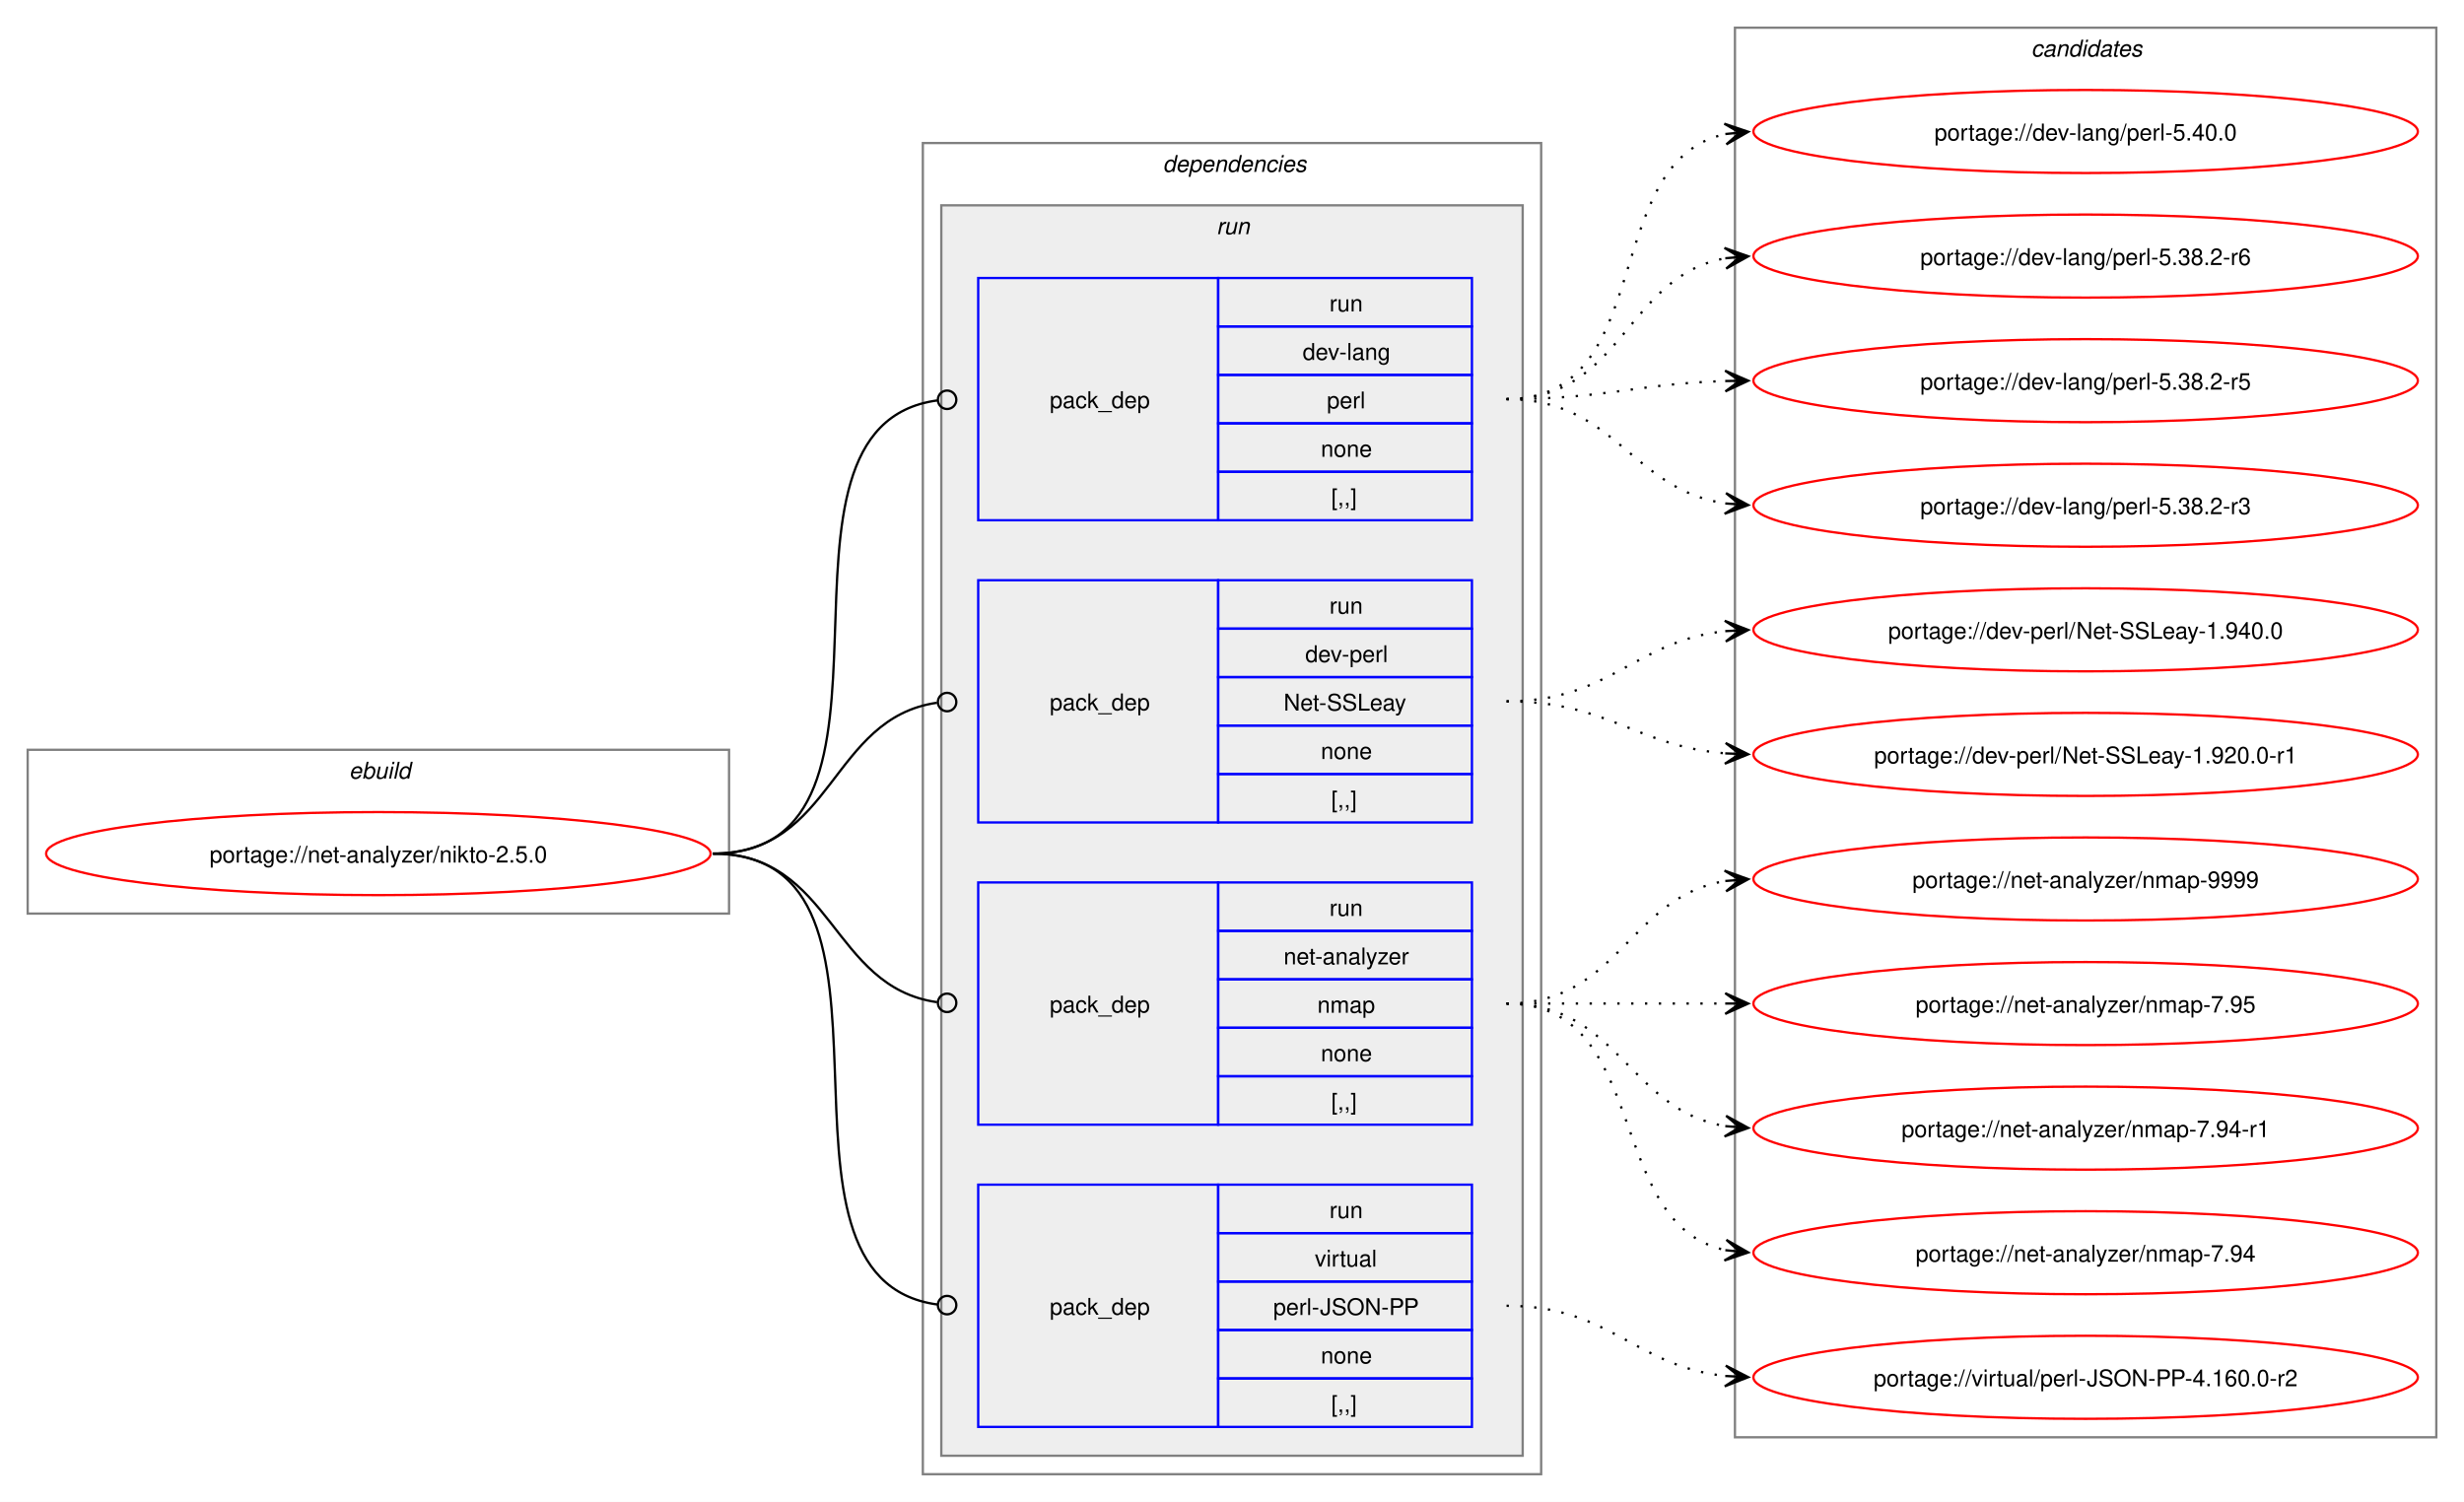
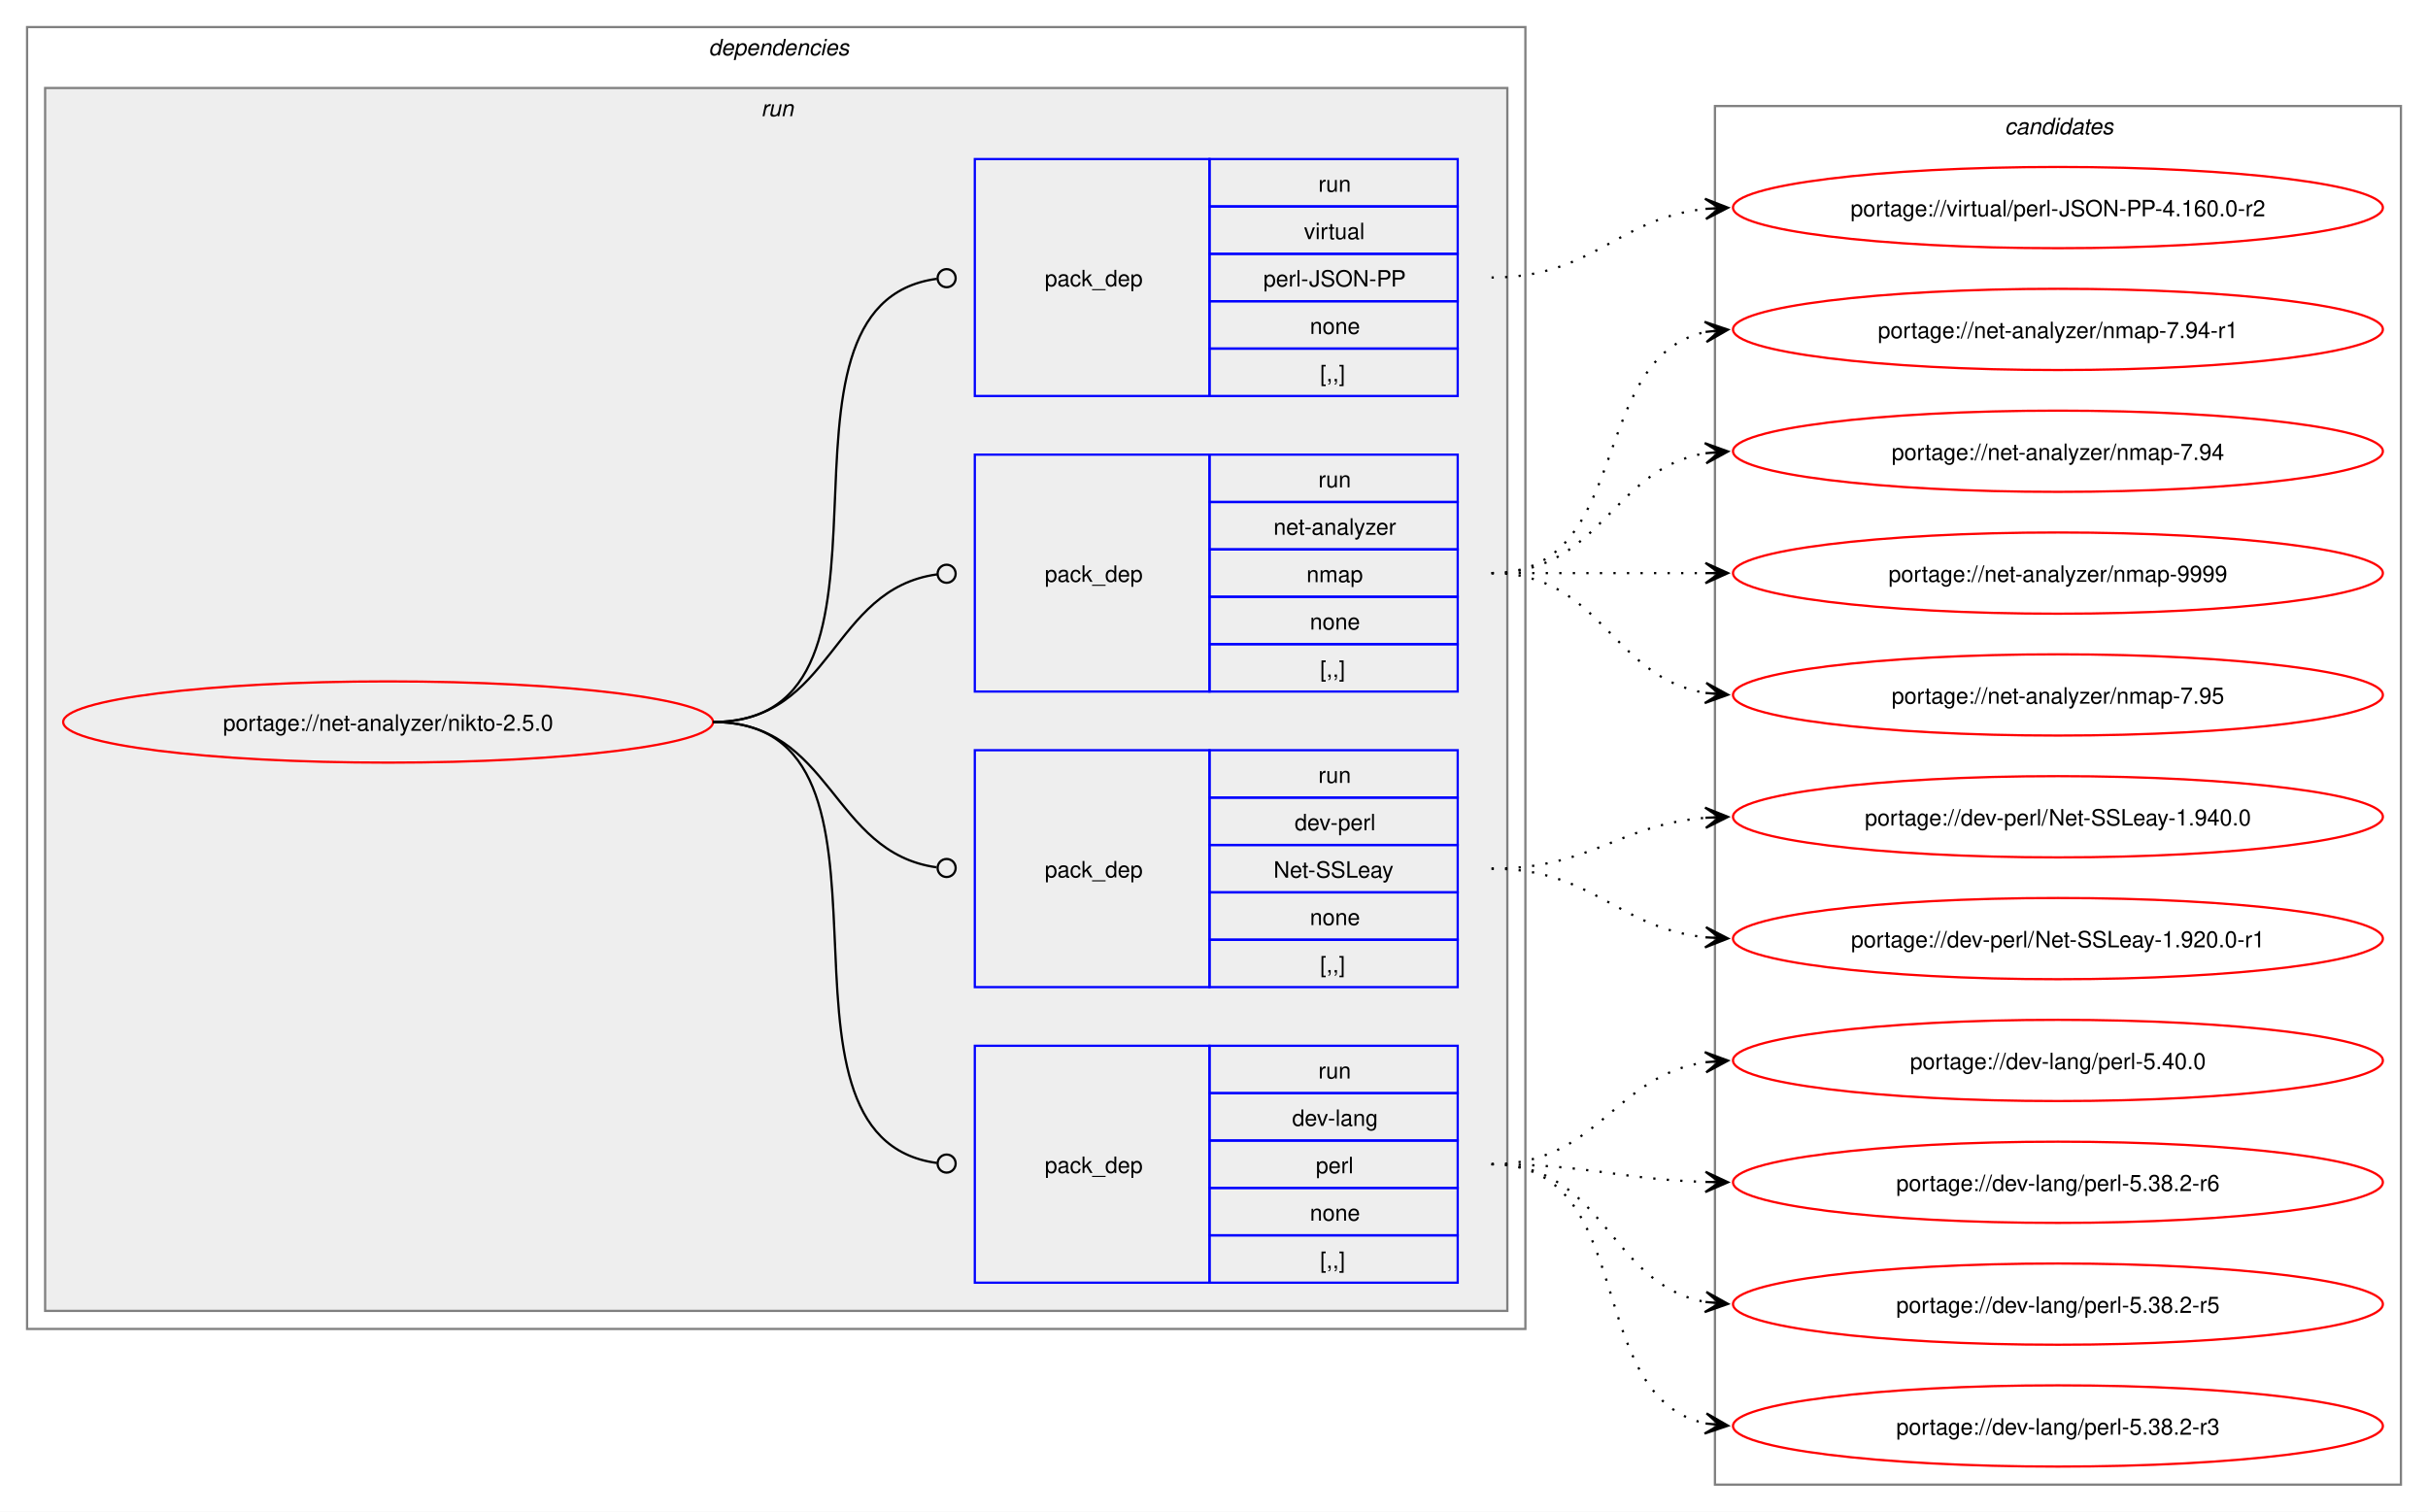
- <svg xmlns="http://www.w3.org/2000/svg" xmlns:xlink="http://www.w3.org/1999/xlink" width="1068pt" height="651pt" viewBox="0.00 0.00 1068.00 651.00">
-   <g id="graph0" class="graph" transform="scale(1 1) rotate(0) translate(4 647)">
-     <polygon fill="white" stroke="none" points="-4,4 -4,-647 1064,-647 1064,4 -4,4" />
-     <g id="clust1" class="cluster">
-       <polygon fill="none" stroke="gray" points="8,-251 8,-322 312,-322 312,-251 8,-251" />
-       <text text-anchor="start" x="147.25" y="-309.5" font-family="Helvetica,sans-Serif" font-style="italic" font-size="10.00">ebuild</text>
-     </g>
+ <svg xmlns="http://www.w3.org/2000/svg" xmlns:xlink="http://www.w3.org/1999/xlink" width="1076pt" height="670pt" viewBox="0.00 0.00 1076.00 670.00">
+   <g id="graph0" class="graph" transform="scale(1 1) rotate(0) translate(4 666)">
+     <polygon fill="white" stroke="none" points="-4,4 -4,-666 1072,-666 1072,4 -4,4" />
    <g id="clust2" class="cluster">
-       <polygon fill="none" stroke="gray" points="396,-8 396,-585 664,-585 664,-8 396,-8" />
-       <text text-anchor="start" x="500" y="-572.5" font-family="Helvetica,sans-Serif" font-style="italic" font-size="10.00">dependencies</text>
+       <polygon fill="none" stroke="gray" points="8,-77 8,-654 672,-654 672,-77 8,-77" />
+       <text text-anchor="start" x="310" y="-641.5" font-family="Helvetica,sans-Serif" font-style="italic" font-size="10.00">dependencies</text>
    </g>
    <g id="clust5" class="cluster">
-       <polygon fill="#eeeeee" stroke="gray" points="404,-16 404,-558 656,-558 656,-16 404,-16" />
-       <text text-anchor="start" x="523.25" y="-545.5" font-family="Helvetica,sans-Serif" font-style="italic" font-size="10.00">run</text>
+       <polygon fill="#eeeeee" stroke="gray" points="16,-85 16,-627 664,-627 664,-85 16,-85" />
+       <text text-anchor="start" x="333.25" y="-614.5" font-family="Helvetica,sans-Serif" font-style="italic" font-size="10.00">run</text>
    </g>
    <g id="clust10" class="cluster">
-       <polygon fill="none" stroke="gray" points="748,-24 748,-635 1052,-635 1052,-24 748,-24" />
-       <text text-anchor="start" x="876.38" y="-622.5" font-family="Helvetica,sans-Serif" font-style="italic" font-size="10.00">candidates</text>
+       <polygon fill="none" stroke="gray" points="756,-8 756,-619 1060,-619 1060,-8 756,-8" />
+       <text text-anchor="start" x="884.38" y="-606.5" font-family="Helvetica,sans-Serif" font-style="italic" font-size="10.00">candidates</text>
    </g>
    <g id="node1" class="node">
      <g id="a_node1">
        <a xlink:href="../net-analyzer/nikto-2.5.0.svg" xlink:title="portage://net-analyzer/nikto-2.5.0">
-           <ellipse fill="none" stroke="red" cx="160" cy="-277" rx="144" ry="18" />
-           <text text-anchor="middle" x="160" y="-273.12" font-family="Helvetica,sans-Serif" font-size="10.00">portage://net-analyzer/nikto-2.5.0</text>
+           <ellipse fill="none" stroke="red" cx="168" cy="-346" rx="144" ry="18" />
+           <text text-anchor="middle" x="168" y="-342.12" font-family="Helvetica,sans-Serif" font-size="10.00">portage://net-analyzer/nikto-2.5.0</text>
        </a>
      </g>
    </g>
    <g id="node2" class="node">
-       <polygon fill="none" stroke="blue" points="420,-421.5 420,-526.5 524,-526.5 524,-421.5 420,-421.5" />
-       <text text-anchor="start" x="451" y="-470.12" font-family="Helvetica,sans-Serif" font-size="10.00">pack_dep</text>
-       <polygon fill="none" stroke="blue" points="524,-505.5 524,-526.5 634,-526.5 634,-505.5 524,-505.5" />
-       <text text-anchor="start" x="572.25" y="-512" font-family="Helvetica,sans-Serif" font-size="10.00">run</text>
-       <polygon fill="none" stroke="blue" points="524,-484.5 524,-505.5 634,-505.5 634,-484.5 524,-484.5" />
-       <text text-anchor="start" x="560.62" y="-491" font-family="Helvetica,sans-Serif" font-size="10.00">dev-lang</text>
-       <polygon fill="none" stroke="blue" points="524,-463.5 524,-484.5 634,-484.5 634,-463.5 524,-463.5" />
-       <text text-anchor="start" x="571.12" y="-470" font-family="Helvetica,sans-Serif" font-size="10.00">perl</text>
-       <polygon fill="none" stroke="blue" points="524,-442.5 524,-463.5 634,-463.5 634,-442.5 524,-442.5" />
-       <text text-anchor="start" x="568.5" y="-449" font-family="Helvetica,sans-Serif" font-size="10.00">none</text>
-       <polygon fill="none" stroke="blue" points="524,-421.5 524,-442.5 634,-442.5 634,-421.5 524,-421.5" />
-       <text text-anchor="start" x="573" y="-428" font-family="Helvetica,sans-Serif" font-size="10.00">[,,]</text>
+       <polygon fill="none" stroke="blue" points="428,-97.5 428,-202.5 532,-202.5 532,-97.5 428,-97.5" />
+       <text text-anchor="start" x="459" y="-146.12" font-family="Helvetica,sans-Serif" font-size="10.00">pack_dep</text>
+       <polygon fill="none" stroke="blue" points="532,-181.5 532,-202.5 642,-202.5 642,-181.5 532,-181.5" />
+       <text text-anchor="start" x="580.25" y="-188" font-family="Helvetica,sans-Serif" font-size="10.00">run</text>
+       <polygon fill="none" stroke="blue" points="532,-160.5 532,-181.5 642,-181.5 642,-160.5 532,-160.5" />
+       <text text-anchor="start" x="568.62" y="-167" font-family="Helvetica,sans-Serif" font-size="10.00">dev-lang</text>
+       <polygon fill="none" stroke="blue" points="532,-139.5 532,-160.5 642,-160.5 642,-139.5 532,-139.5" />
+       <text text-anchor="start" x="579.12" y="-146" font-family="Helvetica,sans-Serif" font-size="10.00">perl</text>
+       <polygon fill="none" stroke="blue" points="532,-118.5 532,-139.5 642,-139.5 642,-118.5 532,-118.5" />
+       <text text-anchor="start" x="576.5" y="-125" font-family="Helvetica,sans-Serif" font-size="10.00">none</text>
+       <polygon fill="none" stroke="blue" points="532,-97.5 532,-118.5 642,-118.5 642,-97.5 532,-97.5" />
+       <text text-anchor="start" x="581" y="-104" font-family="Helvetica,sans-Serif" font-size="10.00">[,,]</text>
    </g>
    <g id="edge1" class="edge">
-       <path fill="none" stroke="black" d="M305,-277C401.32,-277 317.19,-461.88 402.23,-473.43" />
-       <ellipse fill="none" stroke="black" cx="406.51" cy="-473.71" rx="4" ry="4" />
+       <path fill="none" stroke="black" d="M312,-346C408.35,-346 326.04,-162.06 411.22,-150.56" />
+       <ellipse fill="none" stroke="black" cx="415.51" cy="-150.29" rx="4" ry="4" />
    </g>
    <g id="node3" class="node">
-       <polygon fill="none" stroke="blue" points="420,-290.5 420,-395.5 524,-395.5 524,-290.5 420,-290.5" />
-       <text text-anchor="start" x="451" y="-339.12" font-family="Helvetica,sans-Serif" font-size="10.00">pack_dep</text>
-       <polygon fill="none" stroke="blue" points="524,-374.5 524,-395.5 634,-395.5 634,-374.5 524,-374.5" />
-       <text text-anchor="start" x="572.25" y="-381" font-family="Helvetica,sans-Serif" font-size="10.00">run</text>
-       <polygon fill="none" stroke="blue" points="524,-353.5 524,-374.5 634,-374.5 634,-353.5 524,-353.5" />
-       <text text-anchor="start" x="561.75" y="-360" font-family="Helvetica,sans-Serif" font-size="10.00">dev-perl</text>
-       <polygon fill="none" stroke="blue" points="524,-332.5 524,-353.5 634,-353.5 634,-332.5 524,-332.5" />
-       <text text-anchor="start" x="552.38" y="-339" font-family="Helvetica,sans-Serif" font-size="10.00">Net-SSLeay</text>
-       <polygon fill="none" stroke="blue" points="524,-311.5 524,-332.5 634,-332.5 634,-311.5 524,-311.5" />
-       <text text-anchor="start" x="568.5" y="-318" font-family="Helvetica,sans-Serif" font-size="10.00">none</text>
-       <polygon fill="none" stroke="blue" points="524,-290.5 524,-311.5 634,-311.5 634,-290.5 524,-290.5" />
-       <text text-anchor="start" x="573" y="-297" font-family="Helvetica,sans-Serif" font-size="10.00">[,,]</text>
+       <polygon fill="none" stroke="blue" points="428,-228.5 428,-333.5 532,-333.5 532,-228.5 428,-228.5" />
+       <text text-anchor="start" x="459" y="-277.12" font-family="Helvetica,sans-Serif" font-size="10.00">pack_dep</text>
+       <polygon fill="none" stroke="blue" points="532,-312.5 532,-333.5 642,-333.5 642,-312.5 532,-312.5" />
+       <text text-anchor="start" x="580.25" y="-319" font-family="Helvetica,sans-Serif" font-size="10.00">run</text>
+       <polygon fill="none" stroke="blue" points="532,-291.5 532,-312.5 642,-312.5 642,-291.5 532,-291.5" />
+       <text text-anchor="start" x="569.75" y="-298" font-family="Helvetica,sans-Serif" font-size="10.00">dev-perl</text>
+       <polygon fill="none" stroke="blue" points="532,-270.5 532,-291.5 642,-291.5 642,-270.5 532,-270.5" />
+       <text text-anchor="start" x="560.38" y="-277" font-family="Helvetica,sans-Serif" font-size="10.00">Net-SSLeay</text>
+       <polygon fill="none" stroke="blue" points="532,-249.5 532,-270.5 642,-270.5 642,-249.5 532,-249.5" />
+       <text text-anchor="start" x="576.5" y="-256" font-family="Helvetica,sans-Serif" font-size="10.00">none</text>
+       <polygon fill="none" stroke="blue" points="532,-228.5 532,-249.5 642,-249.5 642,-228.5 532,-228.5" />
+       <text text-anchor="start" x="581" y="-235" font-family="Helvetica,sans-Serif" font-size="10.00">[,,]</text>
    </g>
    <g id="edge2" class="edge">
-       <path fill="none" stroke="black" d="M305,-277C357.35,-277 355.87,-335.74 402.13,-342.39" />
-       <ellipse fill="none" stroke="black" cx="406.51" cy="-342.69" rx="4" ry="4" />
+       <path fill="none" stroke="black" d="M312,-346C364.85,-346 364.24,-288.15 411.04,-281.6" />
+       <ellipse fill="none" stroke="black" cx="415.51" cy="-281.3" rx="4" ry="4" />
    </g>
    <g id="node4" class="node">
-       <polygon fill="none" stroke="blue" points="420,-159.5 420,-264.5 524,-264.5 524,-159.5 420,-159.5" />
-       <text text-anchor="start" x="451" y="-208.12" font-family="Helvetica,sans-Serif" font-size="10.00">pack_dep</text>
-       <polygon fill="none" stroke="blue" points="524,-243.5 524,-264.5 634,-264.5 634,-243.5 524,-243.5" />
-       <text text-anchor="start" x="572.25" y="-250" font-family="Helvetica,sans-Serif" font-size="10.00">run</text>
-       <polygon fill="none" stroke="blue" points="524,-222.5 524,-243.5 634,-243.5 634,-222.5 524,-222.5" />
-       <text text-anchor="start" x="552.38" y="-229" font-family="Helvetica,sans-Serif" font-size="10.00">net-analyzer</text>
-       <polygon fill="none" stroke="blue" points="524,-201.5 524,-222.5 634,-222.5 634,-201.5 524,-201.5" />
-       <text text-anchor="start" x="567" y="-208" font-family="Helvetica,sans-Serif" font-size="10.00">nmap</text>
-       <polygon fill="none" stroke="blue" points="524,-180.5 524,-201.5 634,-201.5 634,-180.5 524,-180.5" />
-       <text text-anchor="start" x="568.5" y="-187" font-family="Helvetica,sans-Serif" font-size="10.00">none</text>
-       <polygon fill="none" stroke="blue" points="524,-159.5 524,-180.5 634,-180.5 634,-159.5 524,-159.5" />
-       <text text-anchor="start" x="573" y="-166" font-family="Helvetica,sans-Serif" font-size="10.00">[,,]</text>
+       <polygon fill="none" stroke="blue" points="428,-359.5 428,-464.5 532,-464.5 532,-359.5 428,-359.5" />
+       <text text-anchor="start" x="459" y="-408.12" font-family="Helvetica,sans-Serif" font-size="10.00">pack_dep</text>
+       <polygon fill="none" stroke="blue" points="532,-443.5 532,-464.5 642,-464.5 642,-443.5 532,-443.5" />
+       <text text-anchor="start" x="580.25" y="-450" font-family="Helvetica,sans-Serif" font-size="10.00">run</text>
+       <polygon fill="none" stroke="blue" points="532,-422.5 532,-443.5 642,-443.5 642,-422.5 532,-422.5" />
+       <text text-anchor="start" x="560.38" y="-429" font-family="Helvetica,sans-Serif" font-size="10.00">net-analyzer</text>
+       <polygon fill="none" stroke="blue" points="532,-401.5 532,-422.5 642,-422.5 642,-401.5 532,-401.5" />
+       <text text-anchor="start" x="575" y="-408" font-family="Helvetica,sans-Serif" font-size="10.00">nmap</text>
+       <polygon fill="none" stroke="blue" points="532,-380.5 532,-401.5 642,-401.5 642,-380.5 532,-380.5" />
+       <text text-anchor="start" x="576.5" y="-387" font-family="Helvetica,sans-Serif" font-size="10.00">none</text>
+       <polygon fill="none" stroke="blue" points="532,-359.5 532,-380.5 642,-380.5 642,-359.5 532,-359.5" />
+       <text text-anchor="start" x="581" y="-366" font-family="Helvetica,sans-Serif" font-size="10.00">[,,]</text>
    </g>
    <g id="edge3" class="edge">
-       <path fill="none" stroke="black" d="M305,-277C357.13,-277 356.06,-219.15 402.16,-212.6" />
-       <ellipse fill="none" stroke="black" cx="406.51" cy="-212.31" rx="4" ry="4" />
+       <path fill="none" stroke="black" d="M312,-346C365.18,-346 364.06,-404.98 411.3,-411.43" />
+       <ellipse fill="none" stroke="black" cx="415.51" cy="-411.71" rx="4" ry="4" />
    </g>
    <g id="node5" class="node">
-       <polygon fill="none" stroke="blue" points="420,-28.5 420,-133.5 524,-133.5 524,-28.5 420,-28.5" />
-       <text text-anchor="start" x="451" y="-77.12" font-family="Helvetica,sans-Serif" font-size="10.00">pack_dep</text>
-       <polygon fill="none" stroke="blue" points="524,-112.5 524,-133.5 634,-133.5 634,-112.5 524,-112.5" />
-       <text text-anchor="start" x="572.25" y="-119" font-family="Helvetica,sans-Serif" font-size="10.00">run</text>
-       <polygon fill="none" stroke="blue" points="524,-91.5 524,-112.5 634,-112.5 634,-91.5 524,-91.5" />
-       <text text-anchor="start" x="565.88" y="-98" font-family="Helvetica,sans-Serif" font-size="10.00">virtual</text>
-       <polygon fill="none" stroke="blue" points="524,-70.5 524,-91.5 634,-91.5 634,-70.5 524,-70.5" />
-       <text text-anchor="start" x="547.88" y="-77" font-family="Helvetica,sans-Serif" font-size="10.00">perl-JSON-PP</text>
-       <polygon fill="none" stroke="blue" points="524,-49.5 524,-70.5 634,-70.5 634,-49.5 524,-49.5" />
-       <text text-anchor="start" x="568.5" y="-56" font-family="Helvetica,sans-Serif" font-size="10.00">none</text>
-       <polygon fill="none" stroke="blue" points="524,-28.5 524,-49.5 634,-49.5 634,-28.5 524,-28.5" />
-       <text text-anchor="start" x="573" y="-35" font-family="Helvetica,sans-Serif" font-size="10.00">[,,]</text>
+       <polygon fill="none" stroke="blue" points="428,-490.5 428,-595.5 532,-595.5 532,-490.5 428,-490.5" />
+       <text text-anchor="start" x="459" y="-539.12" font-family="Helvetica,sans-Serif" font-size="10.00">pack_dep</text>
+       <polygon fill="none" stroke="blue" points="532,-574.5 532,-595.5 642,-595.5 642,-574.5 532,-574.5" />
+       <text text-anchor="start" x="580.25" y="-581" font-family="Helvetica,sans-Serif" font-size="10.00">run</text>
+       <polygon fill="none" stroke="blue" points="532,-553.5 532,-574.5 642,-574.5 642,-553.5 532,-553.5" />
+       <text text-anchor="start" x="573.88" y="-560" font-family="Helvetica,sans-Serif" font-size="10.00">virtual</text>
+       <polygon fill="none" stroke="blue" points="532,-532.5 532,-553.5 642,-553.5 642,-532.5 532,-532.5" />
+       <text text-anchor="start" x="555.88" y="-539" font-family="Helvetica,sans-Serif" font-size="10.00">perl-JSON-PP</text>
+       <polygon fill="none" stroke="blue" points="532,-511.5 532,-532.5 642,-532.5 642,-511.5 532,-511.5" />
+       <text text-anchor="start" x="576.5" y="-518" font-family="Helvetica,sans-Serif" font-size="10.00">none</text>
+       <polygon fill="none" stroke="blue" points="532,-490.5 532,-511.5 642,-511.5 642,-490.5 532,-490.5" />
+       <text text-anchor="start" x="581" y="-497" font-family="Helvetica,sans-Serif" font-size="10.00">[,,]</text>
    </g>
    <g id="edge4" class="edge">
-       <path fill="none" stroke="black" d="M305,-277C400.94,-277 317.53,-93.06 402.26,-81.56" />
-       <ellipse fill="none" stroke="black" cx="406.51" cy="-81.29" rx="4" ry="4" />
+       <path fill="none" stroke="black" d="M312,-346C408.73,-346 325.69,-530.88 411.19,-542.43" />
+       <ellipse fill="none" stroke="black" cx="415.51" cy="-542.71" rx="4" ry="4" />
    </g>
    <g id="node6" class="node">
      <g id="a_node6">
        <a xlink:href="../dev-lang/perl-5.40.0.svg" xlink:title="portage://dev-lang/perl-5.40.0">
-           <ellipse fill="none" stroke="red" cx="900" cy="-590" rx="144" ry="18" />
-           <text text-anchor="middle" x="900" y="-586.12" font-family="Helvetica,sans-Serif" font-size="10.00">portage://dev-lang/perl-5.40.0</text>
+           <ellipse fill="none" stroke="red" cx="908" cy="-196" rx="144" ry="18" />
+           <text text-anchor="middle" x="908" y="-192.12" font-family="Helvetica,sans-Serif" font-size="10.00">portage://dev-lang/perl-5.40.0</text>
        </a>
      </g>
    </g>
    <g id="edge5" class="edge">
-       <path fill="none" stroke="black" stroke-dasharray="1,5" d="M649,-474C714.88,-474 688.64,-577.23 744.09,-588.93" />
-       <polygon fill="black" stroke="black" points="753.79,-589.88 743.39,-593.38 750.02,-589.51 743.84,-588.9 743.84,-588.9 743.84,-588.9 750.02,-589.51 744.28,-584.42 753.79,-589.88" />
+       <path fill="none" stroke="black" stroke-dasharray="1,5" d="M657,-150C704.44,-150 710.86,-189.26 752.06,-195.24" />
+       <polygon fill="black" stroke="black" points="761.78,-195.92 751.5,-199.71 758.01,-195.65 751.81,-195.22 751.81,-195.22 751.81,-195.22 758.01,-195.65 752.12,-190.73 761.78,-195.92" />
    </g>
    <g id="node7" class="node">
      <g id="a_node7">
        <a xlink:href="../dev-lang/perl-5.38.2-r6.svg" xlink:title="portage://dev-lang/perl-5.38.2-r6">
-           <ellipse fill="none" stroke="red" cx="900" cy="-536" rx="144" ry="18" />
-           <text text-anchor="middle" x="900" y="-532.12" font-family="Helvetica,sans-Serif" font-size="10.00">portage://dev-lang/perl-5.38.2-r6</text>
+           <ellipse fill="none" stroke="red" cx="908" cy="-142" rx="144" ry="18" />
+           <text text-anchor="middle" x="908" y="-138.12" font-family="Helvetica,sans-Serif" font-size="10.00">portage://dev-lang/perl-5.38.2-r6</text>
        </a>
      </g>
    </g>
    <g id="edge6" class="edge">
-       <path fill="none" stroke="black" stroke-dasharray="1,5" d="M649,-474C699.63,-474 700.58,-527.36 744.03,-535.08" />
-       <polygon fill="black" stroke="black" points="753.79,-535.9 743.44,-539.54 750.02,-535.58 743.82,-535.06 743.82,-535.06 743.82,-535.06 750.02,-535.58 744.2,-530.57 753.79,-535.9" />
+       <path fill="none" stroke="black" stroke-dasharray="1,5" d="M657,-150C700.37,-150 713.63,-143.26 752.06,-142.15" />
+       <polygon fill="black" stroke="black" points="761.78,-142.02 751.85,-146.66 758,-142.07 751.78,-142.16 751.78,-142.16 751.78,-142.16 758,-142.07 751.72,-137.66 761.78,-142.02" />
    </g>
    <g id="node8" class="node">
      <g id="a_node8">
        <a xlink:href="../dev-lang/perl-5.38.2-r5.svg" xlink:title="portage://dev-lang/perl-5.38.2-r5">
-           <ellipse fill="none" stroke="red" cx="900" cy="-482" rx="144" ry="18" />
-           <text text-anchor="middle" x="900" y="-478.12" font-family="Helvetica,sans-Serif" font-size="10.00">portage://dev-lang/perl-5.38.2-r5</text>
+           <ellipse fill="none" stroke="red" cx="908" cy="-88" rx="144" ry="18" />
+           <text text-anchor="middle" x="908" y="-84.12" font-family="Helvetica,sans-Serif" font-size="10.00">portage://dev-lang/perl-5.38.2-r5</text>
        </a>
      </g>
    </g>
    <g id="edge7" class="edge">
-       <path fill="none" stroke="black" stroke-dasharray="1,5" d="M649,-474C692.37,-474 705.63,-480.74 744.06,-481.85" />
-       <polygon fill="black" stroke="black" points="753.78,-481.98 743.72,-486.34 750,-481.93 743.78,-481.84 743.78,-481.84 743.78,-481.84 750,-481.93 743.85,-477.34 753.78,-481.98" />
+       <path fill="none" stroke="black" stroke-dasharray="1,5" d="M657,-150C707.63,-150 708.58,-96.64 752.03,-88.92" />
+       <polygon fill="black" stroke="black" points="761.79,-88.1 752.2,-93.43 758.02,-88.42 751.82,-88.94 751.82,-88.94 751.82,-88.94 758.02,-88.42 751.44,-84.46 761.79,-88.1" />
    </g>
    <g id="node9" class="node">
      <g id="a_node9">
        <a xlink:href="../dev-lang/perl-5.38.2-r3.svg" xlink:title="portage://dev-lang/perl-5.38.2-r3">
-           <ellipse fill="none" stroke="red" cx="900" cy="-428" rx="144" ry="18" />
-           <text text-anchor="middle" x="900" y="-424.12" font-family="Helvetica,sans-Serif" font-size="10.00">portage://dev-lang/perl-5.38.2-r3</text>
+           <ellipse fill="none" stroke="red" cx="908" cy="-34" rx="144" ry="18" />
+           <text text-anchor="middle" x="908" y="-30.12" font-family="Helvetica,sans-Serif" font-size="10.00">portage://dev-lang/perl-5.38.2-r3</text>
        </a>
      </g>
    </g>
    <g id="edge8" class="edge">
-       <path fill="none" stroke="black" stroke-dasharray="1,5" d="M649,-474C696.44,-474 702.86,-434.74 744.06,-428.76" />
-       <polygon fill="black" stroke="black" points="753.78,-428.08 744.12,-433.27 750.01,-428.35 743.81,-428.78 743.81,-428.78 743.81,-428.78 750.01,-428.35 743.5,-424.29 753.78,-428.08" />
+       <path fill="none" stroke="black" stroke-dasharray="1,5" d="M657,-150C722.88,-150 696.64,-46.77 752.09,-35.07" />
+       <polygon fill="black" stroke="black" points="761.79,-34.12 752.28,-39.58 758.02,-34.49 751.84,-35.1 751.84,-35.1 751.84,-35.1 758.02,-34.49 751.39,-30.62 761.79,-34.12" />
    </g>
    <g id="node10" class="node">
      <g id="a_node10">
        <a xlink:href="../dev-perl/Net-SSLeay-1.940.0.svg" xlink:title="portage://dev-perl/Net-SSLeay-1.940.0">
-           <ellipse fill="none" stroke="red" cx="900" cy="-374" rx="144" ry="18" />
-           <text text-anchor="middle" x="900" y="-370.12" font-family="Helvetica,sans-Serif" font-size="10.00">portage://dev-perl/Net-SSLeay-1.940.0</text>
+           <ellipse fill="none" stroke="red" cx="908" cy="-304" rx="144" ry="18" />
+           <text text-anchor="middle" x="908" y="-300.12" font-family="Helvetica,sans-Serif" font-size="10.00">portage://dev-perl/Net-SSLeay-1.940.0</text>
        </a>
      </g>
    </g>
    <g id="edge9" class="edge">
-       <path fill="none" stroke="black" stroke-dasharray="1,5" d="M649,-343C694.15,-343 704.4,-369.23 743.96,-373.44" />
-       <polygon fill="black" stroke="black" points="753.78,-373.94 743.57,-377.92 750.01,-373.74 743.8,-373.43 743.8,-373.43 743.8,-373.43 750.01,-373.74 744.03,-368.93 753.78,-373.94" />
+       <path fill="none" stroke="black" stroke-dasharray="1,5" d="M657,-281C701.25,-281 712.96,-300.38 751.87,-303.56" />
+       <polygon fill="black" stroke="black" points="761.78,-303.95 751.61,-308.05 758,-303.8 751.79,-303.56 751.79,-303.56 751.79,-303.56 758,-303.8 751.97,-299.06 761.78,-303.95" />
    </g>
    <g id="node11" class="node">
      <g id="a_node11">
        <a xlink:href="../dev-perl/Net-SSLeay-1.920.0-r1.svg" xlink:title="portage://dev-perl/Net-SSLeay-1.920.0-r1">
-           <ellipse fill="none" stroke="red" cx="900" cy="-320" rx="144" ry="18" />
-           <text text-anchor="middle" x="900" y="-316.12" font-family="Helvetica,sans-Serif" font-size="10.00">portage://dev-perl/Net-SSLeay-1.920.0-r1</text>
+           <ellipse fill="none" stroke="red" cx="908" cy="-250" rx="144" ry="18" />
+           <text text-anchor="middle" x="908" y="-246.12" font-family="Helvetica,sans-Serif" font-size="10.00">portage://dev-perl/Net-SSLeay-1.920.0-r1</text>
        </a>
      </g>
    </g>
    <g id="edge10" class="edge">
-       <path fill="none" stroke="black" stroke-dasharray="1,5" d="M649,-343C693.25,-343 704.96,-323.62 743.87,-320.44" />
-       <polygon fill="black" stroke="black" points="753.78,-320.05 743.97,-324.94 750,-320.2 743.79,-320.44 743.79,-320.44 743.79,-320.44 750,-320.2 743.61,-315.95 753.78,-320.05" />
+       <path fill="none" stroke="black" stroke-dasharray="1,5" d="M657,-281C702.15,-281 712.4,-254.77 751.96,-250.56" />
+       <polygon fill="black" stroke="black" points="761.78,-250.06 752.03,-255.07 758.01,-250.26 751.8,-250.57 751.8,-250.57 751.8,-250.57 758.01,-250.26 751.57,-246.08 761.78,-250.06" />
    </g>
    <g id="node12" class="node">
      <g id="a_node12">
        <a xlink:href="../net-analyzer/nmap-9999.svg" xlink:title="portage://net-analyzer/nmap-9999">
-           <ellipse fill="none" stroke="red" cx="900" cy="-266" rx="144" ry="18" />
-           <text text-anchor="middle" x="900" y="-262.12" font-family="Helvetica,sans-Serif" font-size="10.00">portage://net-analyzer/nmap-9999</text>
+           <ellipse fill="none" stroke="red" cx="908" cy="-412" rx="144" ry="18" />
+           <text text-anchor="middle" x="908" y="-408.12" font-family="Helvetica,sans-Serif" font-size="10.00">portage://net-analyzer/nmap-9999</text>
        </a>
      </g>
    </g>
    <g id="edge11" class="edge">
-       <path fill="none" stroke="black" stroke-dasharray="1,5" d="M649,-212C697.95,-212 701.8,-258.28 744.05,-265.15" />
-       <polygon fill="black" stroke="black" points="753.79,-265.91 743.47,-269.62 750.01,-265.61 743.82,-265.13 743.82,-265.13 743.82,-265.13 750.01,-265.61 744.16,-260.65 753.79,-265.91" />
+       <path fill="none" stroke="black" stroke-dasharray="1,5" d="M657,-412C700.25,-412 713.72,-412 752.08,-412" />
+       <polygon fill="black" stroke="black" points="761.78,-412 751.78,-416.5 758,-412 751.78,-412 751.78,-412 751.78,-412 758,-412 751.78,-407.5 761.78,-412" />
    </g>
    <g id="node13" class="node">
      <g id="a_node13">
        <a xlink:href="../net-analyzer/nmap-7.95.svg" xlink:title="portage://net-analyzer/nmap-7.95">
-           <ellipse fill="none" stroke="red" cx="900" cy="-212" rx="144" ry="18" />
-           <text text-anchor="middle" x="900" y="-208.12" font-family="Helvetica,sans-Serif" font-size="10.00">portage://net-analyzer/nmap-7.95</text>
+           <ellipse fill="none" stroke="red" cx="908" cy="-358" rx="144" ry="18" />
+           <text text-anchor="middle" x="908" y="-354.12" font-family="Helvetica,sans-Serif" font-size="10.00">portage://net-analyzer/nmap-7.95</text>
        </a>
      </g>
    </g>
    <g id="edge12" class="edge">
-       <path fill="none" stroke="black" stroke-dasharray="1,5" d="M649,-212C692.25,-212 705.72,-212 744.08,-212" />
-       <polygon fill="black" stroke="black" points="753.78,-212 743.78,-216.5 750,-212 743.78,-212 743.78,-212 743.78,-212 750,-212 743.78,-207.5 753.78,-212" />
+       <path fill="none" stroke="black" stroke-dasharray="1,5" d="M657,-412C705.95,-412 709.8,-365.72 752.05,-358.85" />
+       <polygon fill="black" stroke="black" points="761.79,-358.09 752.16,-363.35 758.01,-358.39 751.82,-358.87 751.82,-358.87 751.82,-358.87 758.01,-358.39 751.47,-354.38 761.79,-358.09" />
    </g>
    <g id="node14" class="node">
      <g id="a_node14">
        <a xlink:href="../net-analyzer/nmap-7.94-r1.svg" xlink:title="portage://net-analyzer/nmap-7.94-r1">
-           <ellipse fill="none" stroke="red" cx="900" cy="-158" rx="144" ry="18" />
-           <text text-anchor="middle" x="900" y="-154.12" font-family="Helvetica,sans-Serif" font-size="10.00">portage://net-analyzer/nmap-7.94-r1</text>
+           <ellipse fill="none" stroke="red" cx="908" cy="-520" rx="144" ry="18" />
+           <text text-anchor="middle" x="908" y="-516.12" font-family="Helvetica,sans-Serif" font-size="10.00">portage://net-analyzer/nmap-7.94-r1</text>
        </a>
      </g>
    </g>
    <g id="edge13" class="edge">
-       <path fill="none" stroke="black" stroke-dasharray="1,5" d="M649,-212C697.95,-212 701.8,-165.72 744.05,-158.85" />
-       <polygon fill="black" stroke="black" points="753.79,-158.09 744.16,-163.35 750.01,-158.39 743.82,-158.87 743.82,-158.87 743.82,-158.87 750.01,-158.39 743.47,-154.38 753.79,-158.09" />
+       <path fill="none" stroke="black" stroke-dasharray="1,5" d="M657,-412C720.32,-412 698.76,-507.71 752.13,-518.93" />
+       <polygon fill="black" stroke="black" points="761.79,-519.88 751.4,-523.38 758.02,-519.51 751.84,-518.9 751.84,-518.9 751.84,-518.9 758.02,-519.51 752.28,-514.42 761.79,-519.88" />
    </g>
    <g id="node15" class="node">
      <g id="a_node15">
        <a xlink:href="../net-analyzer/nmap-7.94.svg" xlink:title="portage://net-analyzer/nmap-7.94">
-           <ellipse fill="none" stroke="red" cx="900" cy="-104" rx="144" ry="18" />
-           <text text-anchor="middle" x="900" y="-100.12" font-family="Helvetica,sans-Serif" font-size="10.00">portage://net-analyzer/nmap-7.94</text>
+           <ellipse fill="none" stroke="red" cx="908" cy="-466" rx="144" ry="18" />
+           <text text-anchor="middle" x="908" y="-462.12" font-family="Helvetica,sans-Serif" font-size="10.00">portage://net-analyzer/nmap-7.94</text>
        </a>
      </g>
    </g>
    <g id="edge14" class="edge">
-       <path fill="none" stroke="black" stroke-dasharray="1,5" d="M649,-212C712.32,-212 690.76,-116.29 744.13,-105.07" />
-       <polygon fill="black" stroke="black" points="753.79,-104.12 744.28,-109.58 750.02,-104.49 743.84,-105.1 743.84,-105.1 743.84,-105.1 750.02,-104.49 743.4,-100.62 753.79,-104.12" />
+       <path fill="none" stroke="black" stroke-dasharray="1,5" d="M657,-412C705.95,-412 709.8,-458.28 752.05,-465.15" />
+       <polygon fill="black" stroke="black" points="761.79,-465.91 751.47,-469.62 758.01,-465.61 751.82,-465.13 751.82,-465.13 751.82,-465.13 758.01,-465.61 752.16,-460.65 761.79,-465.91" />
    </g>
    <g id="node16" class="node">
      <g id="a_node16">
        <a xlink:href="../virtual/perl-JSON-PP-4.160.0-r2.svg" xlink:title="portage://virtual/perl-JSON-PP-4.160.0-r2">
-           <ellipse fill="none" stroke="red" cx="900" cy="-50" rx="144" ry="18" />
-           <text text-anchor="middle" x="900" y="-46.12" font-family="Helvetica,sans-Serif" font-size="10.00">portage://virtual/perl-JSON-PP-4.160.0-r2</text>
+           <ellipse fill="none" stroke="red" cx="908" cy="-574" rx="144" ry="18" />
+           <text text-anchor="middle" x="908" y="-570.12" font-family="Helvetica,sans-Serif" font-size="10.00">portage://virtual/perl-JSON-PP-4.160.0-r2</text>
        </a>
      </g>
    </g>
    <g id="edge15" class="edge">
-       <path fill="none" stroke="black" stroke-dasharray="1,5" d="M649,-81C694.15,-81 704.4,-54.77 743.96,-50.56" />
-       <polygon fill="black" stroke="black" points="753.78,-50.06 744.03,-55.07 750.01,-50.26 743.8,-50.57 743.8,-50.57 743.8,-50.57 750.01,-50.26 743.57,-46.08 753.78,-50.06" />
+       <path fill="none" stroke="black" stroke-dasharray="1,5" d="M657,-543C702.15,-543 712.4,-569.23 751.96,-573.44" />
+       <polygon fill="black" stroke="black" points="761.78,-573.94 751.57,-577.92 758.01,-573.74 751.8,-573.43 751.8,-573.43 751.8,-573.43 758.01,-573.74 752.03,-568.93 761.78,-573.94" />
    </g>
  </g>
</svg>
